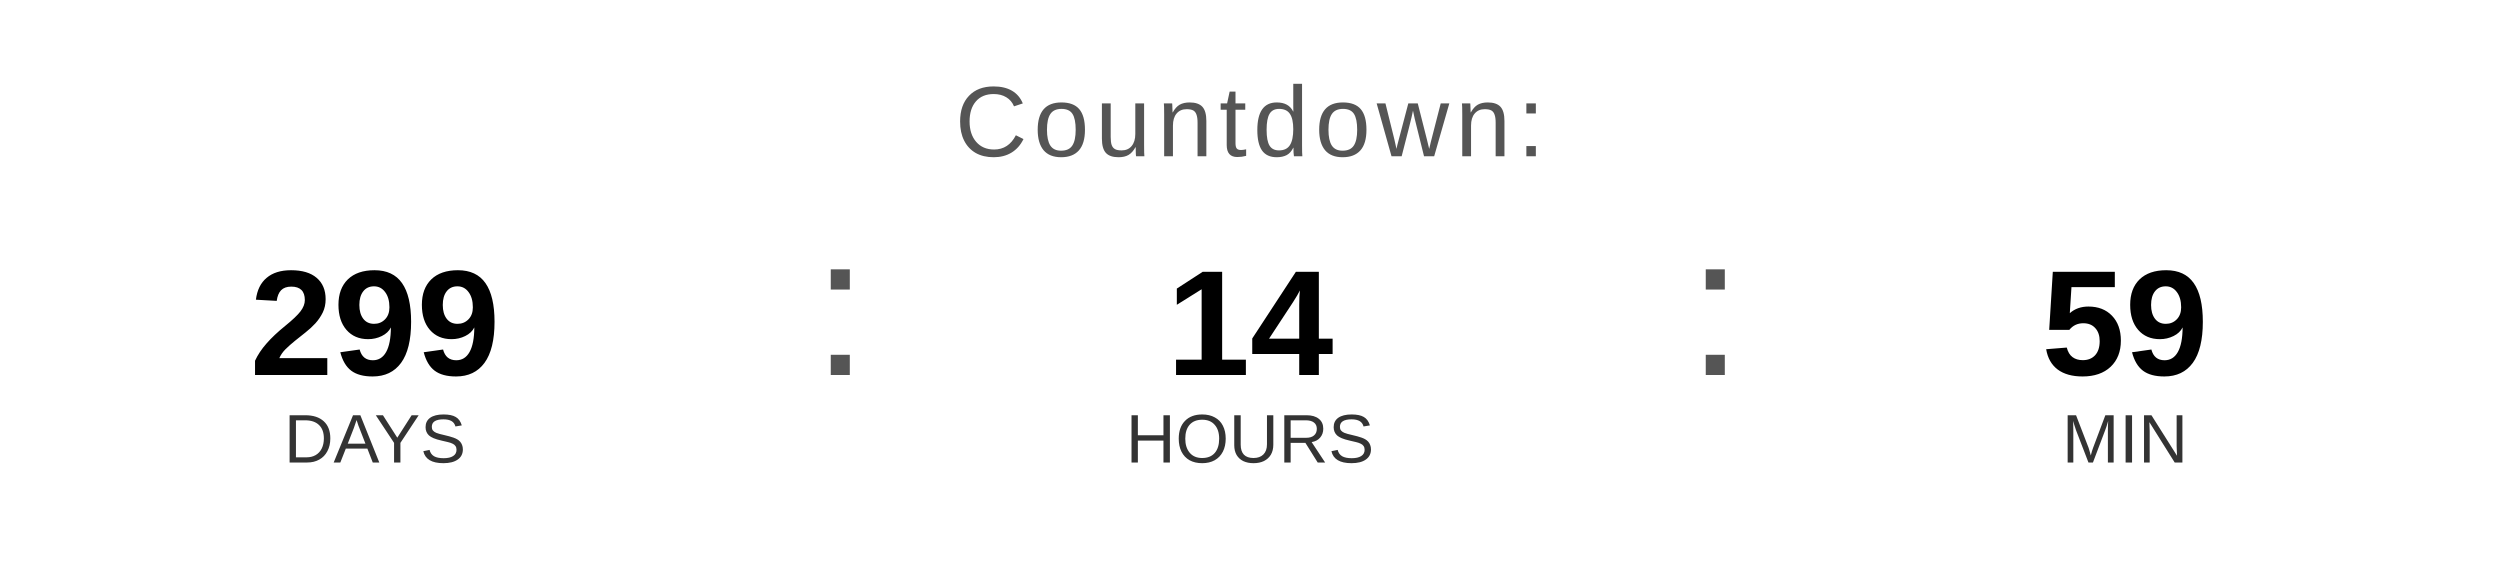
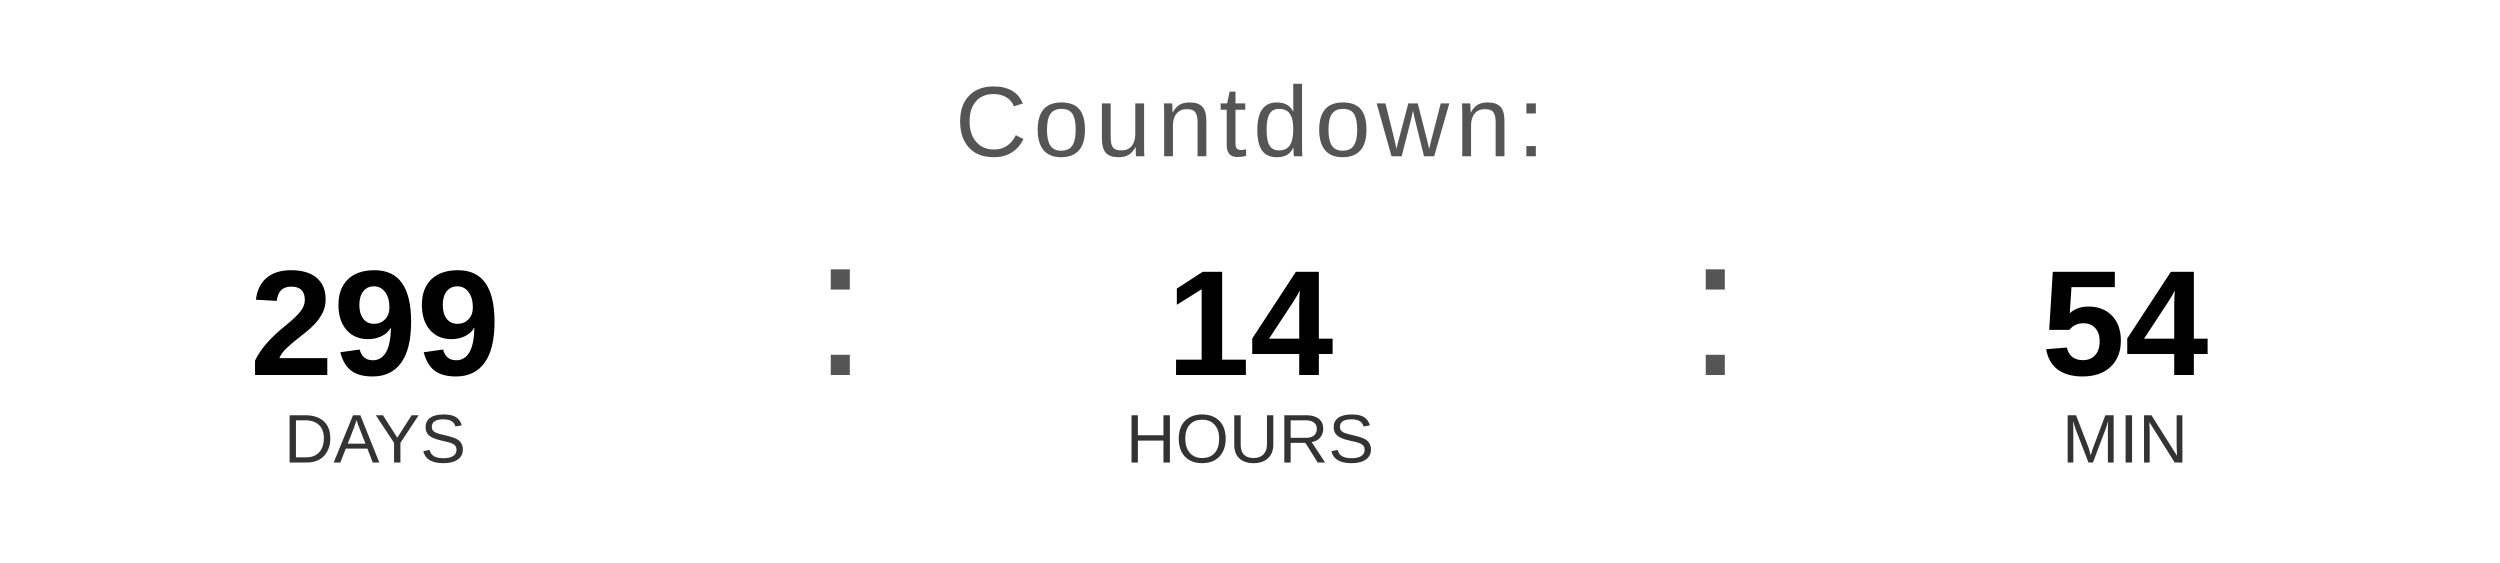
<svg xmlns="http://www.w3.org/2000/svg" width="400" height="90" viewBox="0 0 400 90">
  <text x="200" y="25" font-family="Arial, Helvetica, sans-serif" font-size="16" fill="#555555" text-anchor="middle" letter-spacing="1">
    Countdown:
  </text>
  <text x="60" y="60" font-family="Arial, Helvetica, sans-serif" font-size="24" font-weight="bold" fill="#000000" text-anchor="middle">299</text>
  <text x="60" y="74" font-family="Arial, Helvetica, sans-serif" font-size="11" fill="#333333" text-anchor="middle">DAYS</text>
  <text x="130" y="60" font-family="Arial, sans-serif" font-size="32" fill="#555555">:</text>
  <text x="200" y="60" font-family="Arial, Helvetica, sans-serif" font-size="24" font-weight="bold" fill="#000000" text-anchor="middle">14</text>
  <text x="200" y="74" font-family="Arial, Helvetica, sans-serif" font-size="11" fill="#333333" text-anchor="middle">HOURS</text>
  <text x="270" y="60" font-family="Arial, sans-serif" font-size="32" fill="#555555">:</text>
-   <text x="340" y="60" font-family="Arial, Helvetica, sans-serif" font-size="24" font-weight="bold" fill="#000000" text-anchor="middle">59</text>
+   <text x="340" y="60" font-family="Arial, Helvetica, sans-serif" font-size="24" font-weight="bold" fill="#000000" text-anchor="middle">54</text>
  <text x="340" y="74" font-family="Arial, Helvetica, sans-serif" font-size="11" fill="#333333" text-anchor="middle">MIN</text>
</svg>
